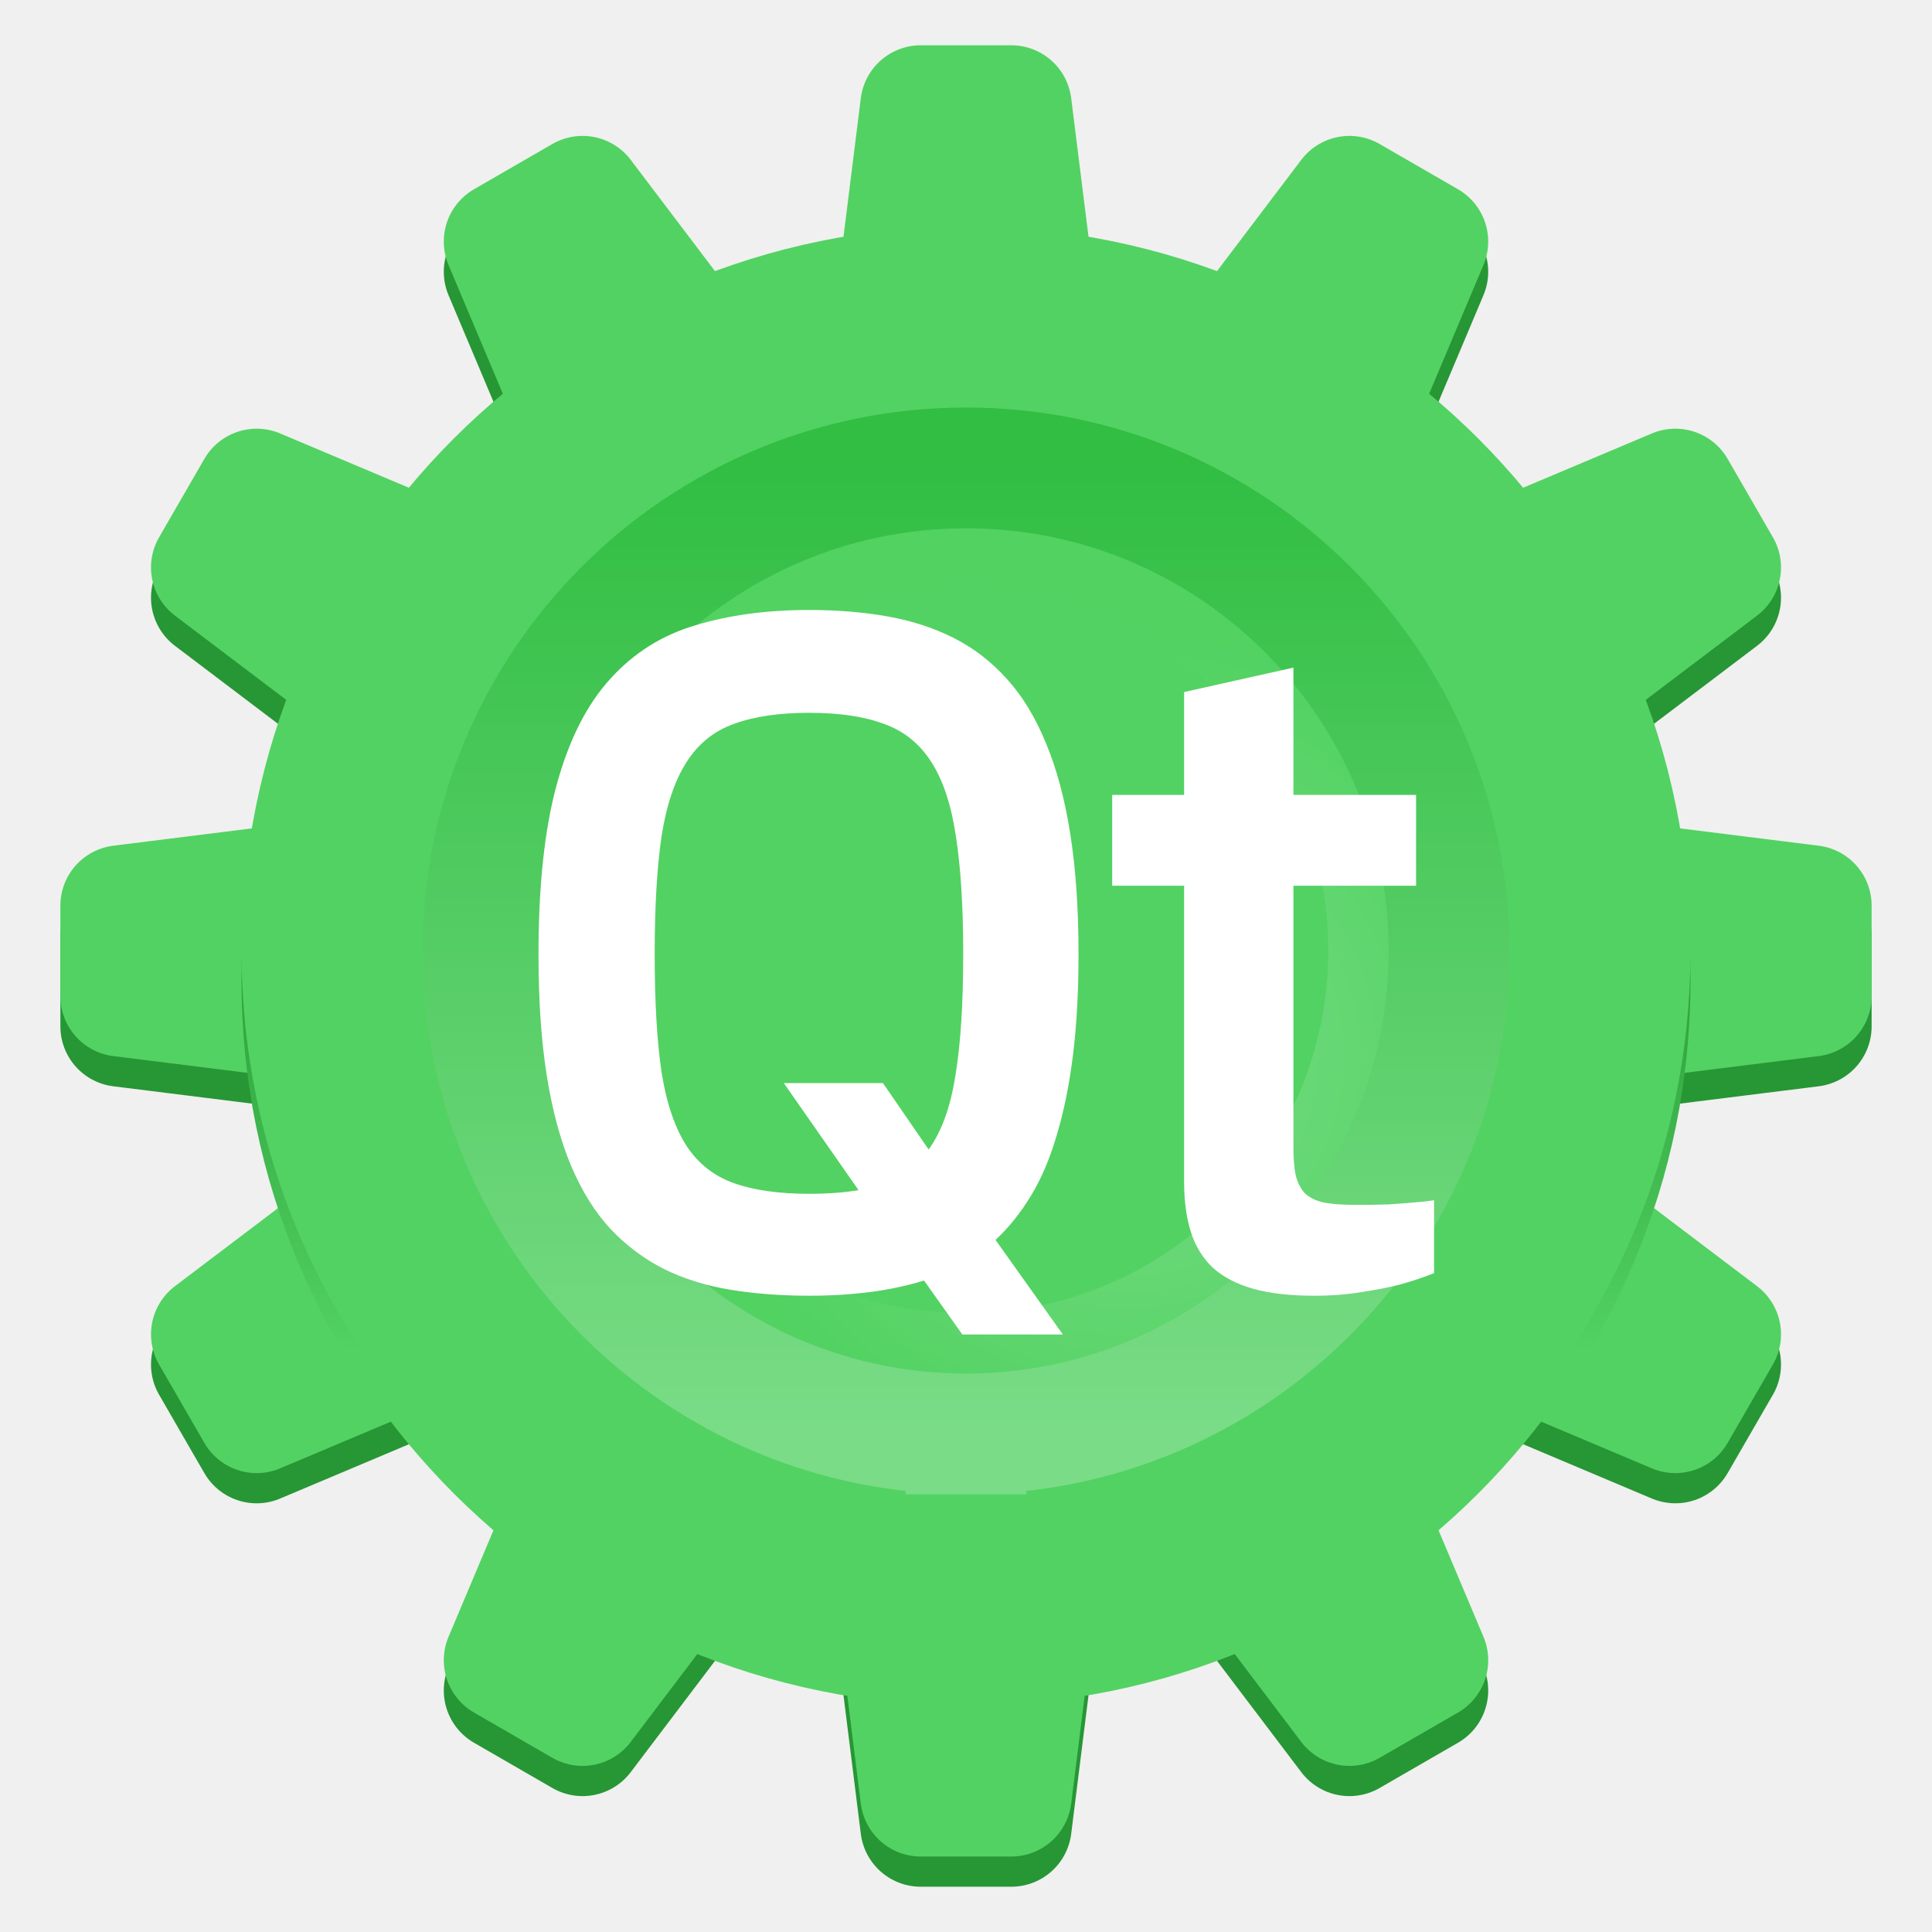
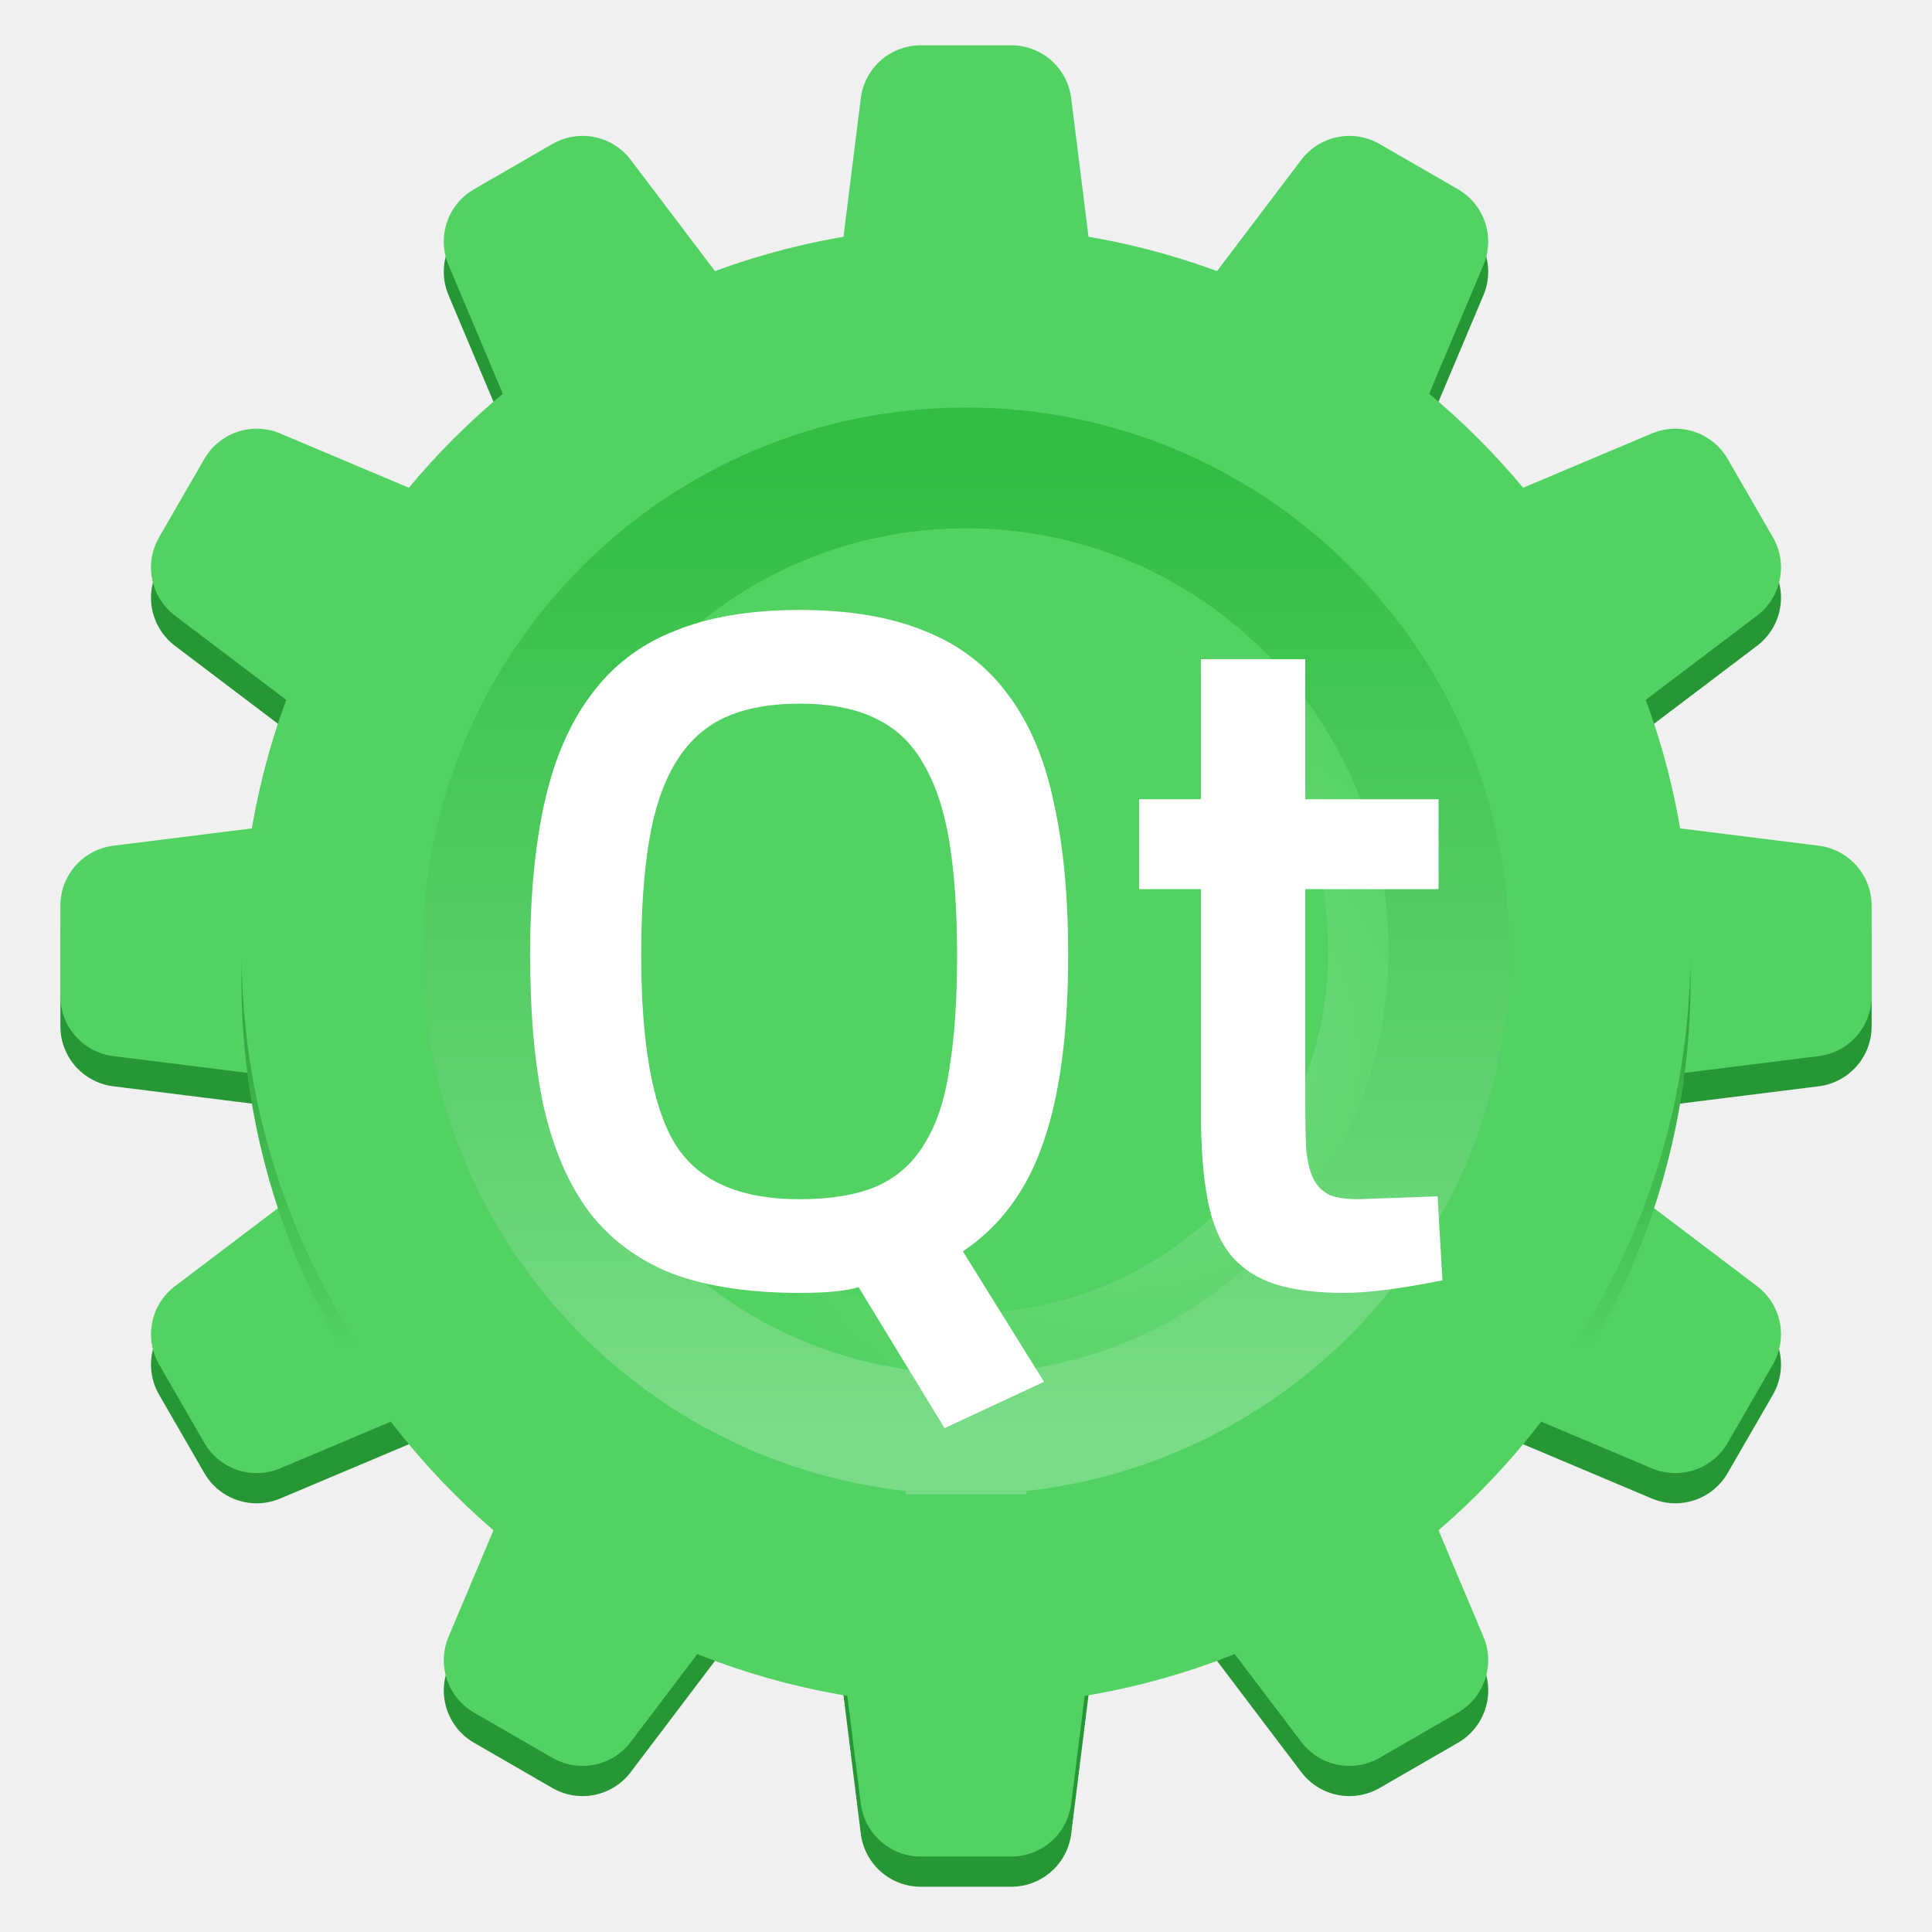
<svg xmlns="http://www.w3.org/2000/svg" viewBox="0 0 128 128" style="display:inline;enable-background:new" version="1.0" id="svg11300" height="128" width="128">
  <defs id="defs3">
    <linearGradient id="c" gradientUnits="userSpaceOnUse" x1="204" x2="268" y1="-64" y2="-64" gradientTransform="rotate(90,86.5,-86.5)">
      <stop offset="0" stop-color="#d5d3cf" id="stop12" style="stop-color:#31be43;stop-opacity:1;" />
      <stop offset="1" stop-color="#f6f5f4" id="stop14" style="stop-color:#7adc87;stop-opacity:1;" />
    </linearGradient>
    <radialGradient id="b" cx="-243.067" cy="-74.6" gradientUnits="userSpaceOnUse" r="28.267" gradientTransform="matrix(0,-1,-1,0,0,-173)">
      <stop offset="0" stop-color="#d5d3cf" id="stop7" style="stop-color:#79dc86;stop-opacity:1;" />
      <stop offset="1" stop-color="#949390" id="stop9" style="stop-color:#51d261;stop-opacity:1;" />
    </radialGradient>
    <linearGradient id="a" gradientUnits="userSpaceOnUse" x1="64" x2="64" y1="262.5" y2="232" gradientTransform="translate(0,-173)">
      <stop offset="0" stop-color="#9a9996" id="stop2" style="stop-color:#52d262;stop-opacity:1;" />
      <stop offset="1" stop-color="#77767b" id="stop4" style="stop-color:#279635;stop-opacity:1;" />
    </linearGradient>
  </defs>
  <path d="m 67,121 h -6 l -2,-16 h 10 z m 0,0" fill="#9a9996" stroke="#9a9996" stroke-linecap="round" stroke-linejoin="round" id="path17" style="stroke:#279635;stroke-width:8;stroke-opacity:1" />
  <path d="m 61,9 h 6 l 2,16 H 59 Z m 0,0" fill="#9a9996" stroke="#9a9996" stroke-linecap="round" stroke-linejoin="round" id="path19" style="stroke-width:8" />
  <path d="m 8,68 v -6 l 16,-2 v 10 z m 0,0" fill="#9a9996" stroke="#9a9996" stroke-linecap="round" stroke-linejoin="round" id="path21" style="stroke:#279635;stroke-width:8;stroke-opacity:1" />
  <path d="m 120,62 v 6 l -16,2 V 60 Z m 0,0" fill="#9a9996" stroke="#9a9996" stroke-linecap="round" stroke-linejoin="round" id="path23" style="stroke:#279635;stroke-width:8;stroke-opacity:1" />
  <path d="m 14.004,39.597 3,-5.195 14.855,6.266 -5,8.66 z m 0,0" fill="#9a9996" stroke="#9a9996" stroke-linecap="round" stroke-linejoin="round" id="path25" style="stroke:#279635;stroke-width:8;stroke-opacity:1" />
  <path d="m 113.996,90.402 -3,5.195 -14.855,-6.266 5,-8.664 z m 0,0" fill="#9a9996" stroke="#9a9996" stroke-linecap="round" stroke-linejoin="round" id="path27" style="stroke:#279635;stroke-width:8;stroke-opacity:1" />
  <path d="m 33.402,18.004 5.195,-3 9.734,12.855 -8.664,5 z m 0,0" fill="#9a9996" stroke="#9a9996" stroke-linecap="round" stroke-linejoin="round" id="path29" style="stroke:#279635;stroke-width:8;stroke-opacity:1" />
  <path d="m 94.598,111.996 -5.195,3 -9.734,-12.855 8.664,-5 z m 0,0" fill="#9a9996" stroke="#9a9996" stroke-linecap="round" stroke-linejoin="round" id="path31" style="stroke:#279635;stroke-width:8;stroke-opacity:1" />
  <path d="m 38.597,114.996 -5.195,-3 6.266,-14.855 8.664,5 z m 0,0" fill="#9a9996" stroke="#9a9996" stroke-linecap="round" stroke-linejoin="round" id="path33" style="stroke:#279635;stroke-width:8;stroke-opacity:1" />
  <path d="m 89.402,15.004 5.195,3 -6.266,14.855 -8.664,-5 z m 0,0" fill="#9a9996" stroke="#9a9996" stroke-linecap="round" stroke-linejoin="round" id="path35" style="stroke:#279635;stroke-width:8;stroke-opacity:1" />
  <path d="m 17.004,95.598 -3,-5.195 12.855,-9.734 5,8.664 z m 0,0" fill="#9a9996" stroke="#9a9996" stroke-linecap="round" stroke-linejoin="round" id="path37" style="stroke:#279635;stroke-width:8;stroke-opacity:1" />
  <path d="m 110.996,34.402 3,5.195 -12.855,9.73 -5,-8.66 z m 0,0" fill="#9a9996" stroke="#9a9996" stroke-linecap="round" stroke-linejoin="round" id="path39" style="stroke:#279635;stroke-width:8;stroke-opacity:1" />
  <path d="m 67,119 h -6 l -2,-16 h 10 z m 0,0" fill="#f6f5f4" stroke="#f6f5f4" stroke-linecap="round" stroke-linejoin="round" id="path41" style="fill:#52d262;fill-opacity:1;stroke:#52d262;stroke-width:8;stroke-opacity:1" />
  <path d="m 61,7 h 6 l 2,16 H 59 Z m 0,0" fill="#f6f5f4" stroke="#f6f5f4" stroke-linecap="round" stroke-linejoin="round" id="path43" style="fill:#52d262;fill-opacity:1;stroke:#52d262;stroke-width:8;stroke-opacity:1" />
  <path d="m 8,66 v -6 l 16,-2 v 10 z m 0,0" fill="#f6f5f4" stroke="#f6f5f4" stroke-linecap="round" stroke-linejoin="round" id="path45" style="fill:#52d262;fill-opacity:1;stroke:#52d262;stroke-width:8;stroke-opacity:1" />
  <path d="m 120,60 v 6 l -16,2 V 58 Z m 0,0" fill="#f6f5f4" stroke="#f6f5f4" stroke-linecap="round" stroke-linejoin="round" id="path47" style="fill:#52d262;fill-opacity:1;stroke:#52d262;stroke-width:8;stroke-opacity:1" />
  <path d="m 14.004,37.597 3,-5.195 14.855,6.266 -5,8.66 z m 0,0" fill="#f6f5f4" stroke="#f6f5f4" stroke-linecap="round" stroke-linejoin="round" id="path49" style="fill:#52d262;fill-opacity:1;stroke:#52d262;stroke-width:8;stroke-opacity:1" />
  <path d="m 113.996,88.402 -3,5.195 -14.855,-6.266 5,-8.664 z m 0,0" fill="#f6f5f4" stroke="#f6f5f4" stroke-linecap="round" stroke-linejoin="round" id="path51" style="fill:#52d262;fill-opacity:1;stroke:#52d262;stroke-width:8;stroke-opacity:1" />
  <path d="m 33.402,16.004 5.195,-3 9.734,12.855 -8.664,5 z m 0,0" fill="#f6f5f4" stroke="#f6f5f4" stroke-linecap="round" stroke-linejoin="round" id="path53" style="fill:#52d262;fill-opacity:1;stroke:#52d262;stroke-width:8;stroke-opacity:1" />
  <path d="m 94.598,109.996 -5.195,3 -9.734,-12.855 8.664,-5 z m 0,0" fill="#f6f5f4" stroke="#f6f5f4" stroke-linecap="round" stroke-linejoin="round" id="path55" style="fill:#52d262;fill-opacity:1;stroke:#52d262;stroke-width:8;stroke-opacity:1" />
  <path d="m 38.597,112.996 -5.195,-3 6.266,-14.855 8.664,5 z m 0,0" fill="#f6f5f4" stroke="#f6f5f4" stroke-linecap="round" stroke-linejoin="round" id="path57" style="fill:#52d262;fill-opacity:1;stroke:#52d262;stroke-width:8;stroke-opacity:1" />
  <path d="m 89.402,13.004 5.195,3 -6.266,14.855 -8.664,-5 z m 0,0" fill="#f6f5f4" stroke="#f6f5f4" stroke-linecap="round" stroke-linejoin="round" id="path59" style="fill:#52d262;fill-opacity:1;stroke:#52d262;stroke-width:8;stroke-opacity:1" />
  <path d="m 17.004,93.598 -3,-5.195 12.855,-9.734 5,8.664 z m 0,0" fill="#f6f5f4" stroke="#f6f5f4" stroke-linecap="round" stroke-linejoin="round" id="path61" style="fill:#52d262;fill-opacity:1;stroke:#52d262;stroke-width:8;stroke-opacity:1" />
  <path d="m 110.996,32.402 3,5.195 -12.855,9.73 -5,-8.66 z m 0,0" fill="#f6f5f4" stroke="#f6f5f4" stroke-linecap="round" stroke-linejoin="round" id="path63" style="fill:#52d262;fill-opacity:1;stroke:#52d262;stroke-width:8;stroke-opacity:1" />
  <path d="M 100,65 C 100,84.883 83.883,101 64,101 44.117,101 28,84.883 28,65 c 0,-19.883 16.117,-36 36,-36 19.883,0 36,16.117 36,36 z m 0,0" fill="none" stroke="url(#a)" stroke-width="24" id="path67" style="stroke:url(#a)" />
  <path id="path2204" style="fill:#52d262;stroke-width:3.026;stroke-linecap:square;stroke-linejoin:round;stroke-miterlimit:1.5;paint-order:stroke fill markers" d="m 89,63 a 25,25 0 0 1 -25,25 25,25 0 0 1 -25,-25 25,25 0 0 1 25,-25 25,25 0 0 1 25,25 z" />
  <path d="M 102,63 C 102,83.988 84.988,101 64,101 43.012,101 26,83.988 26,63 26,42.012 43.012,25 64,25 84.988,25 102,42.012 102,63 Z m 0,0" fill="none" stroke="#f6f5f4" stroke-width="20" id="path69" style="stroke:#52d262;stroke-opacity:1" />
  <path d="m 64,36.5 c -14.637,0 -26.5,11.863 -26.5,26.5 0,14.637 11.863,26.5 26.5,26.5 14.637,0 26.5,-11.863 26.5,-26.5 0,-14.637 -11.863,-26.5 -26.5,-26.5 z m 0,0" fill="none" stroke="url(#b)" stroke-linecap="square" stroke-linejoin="round" stroke-width="5" id="path71" style="stroke:url(#b)" />
  <path d="M 64,95 C 46.328,95 32,80.672 32,63 32,45.328 46.328,31 64,31 c 17.672,0 32,14.328 32,32 0,17.672 -14.328,32 -32,32 z m 0,0" fill="none" stroke="url(#c)" stroke-linecap="square" stroke-linejoin="round" stroke-width="8" id="path73" style="stroke:url(#c)" />
-   <g aria-label="Qt" id="text2313" style="font-size:64px;line-height:1.25;font-family:'Doppio One';-inkscape-font-specification:'Doppio One';letter-spacing:-4px" transform="matrix(0.9777212,0,0,0.9777212,139.7417,2.814764)">
-     <path d="m -88.093,84.922 q -2.875,0 -5.344,-0.406 -2.469,-0.406 -4.5,-1.406 -2.031,-1.031 -3.625,-2.719 -1.562,-1.688 -2.656,-4.25 -1.094,-2.594 -1.656,-6.125 -0.562,-3.531 -0.562,-8.219 0,-7.031 1.25,-11.562 1.25,-4.531 3.625,-7.125 2.375,-2.625 5.781,-3.625 3.406,-1.031 7.688,-1.031 2.844,0 5.312,0.438 2.469,0.438 4.5,1.469 2.031,1.031 3.594,2.781 1.562,1.719 2.625,4.312 1.094,2.594 1.656,6.156 0.562,3.531 0.562,8.188 0,3.781 -0.375,6.812 -0.375,3.031 -1.094,5.406 -0.688,2.375 -1.75,4.125 -1.062,1.75 -2.406,3 l 4.562,6.406 h -6.812 l -2.594,-3.656 q -1.719,0.531 -3.656,0.781 -1.938,0.25 -4.125,0.25 z m 0,-6.906 q 0.938,0 1.781,-0.062 0.844,-0.062 1.562,-0.188 l -5.062,-7.25 h 6.719 l 3.094,4.5 q 1.312,-1.812 1.812,-5 0.531,-3.188 0.531,-8.219 0,-4.875 -0.5,-8.031 -0.469,-3.156 -1.656,-5 -1.188,-1.875 -3.219,-2.594 -2,-0.75 -5.062,-0.75 -3.062,0 -5.094,0.75 -2.031,0.719 -3.219,2.594 -1.188,1.844 -1.688,5 -0.469,3.156 -0.469,8.031 0,4.844 0.469,8 0.5,3.125 1.688,4.969 1.188,1.812 3.219,2.531 2.031,0.719 5.094,0.719 z" style="fill:#ffffff" id="path2365" />
-     <path d="m -62.687,57.141 h -4.875 v -6.156 h 4.875 v -6.969 l 7.406,-1.656 v 8.625 h 8.312 v 6.156 h -8.312 v 17.719 q 0,1.156 0.156,1.906 0.188,0.75 0.625,1.219 0.469,0.438 1.281,0.625 0.844,0.156 2.156,0.156 1.219,0 2.188,-0.031 1,-0.062 1.688,-0.125 0.812,-0.062 1.438,-0.156 v 4.938 q -1.094,0.438 -2.344,0.781 -1.094,0.281 -2.562,0.5 -1.469,0.25 -3.219,0.25 -2.438,0 -4.125,-0.469 -1.656,-0.469 -2.719,-1.406 -1.031,-0.969 -1.5,-2.406 -0.469,-1.469 -0.469,-3.406 z" style="fill:#ffffff" id="path2367" />
-   </g>
+   <path d="m 52.978,85.659 q -4.992,0 -8.448,-1.28 -3.392,-1.344 -5.504,-4.096 -2.048,-2.752 -3.008,-6.976 -0.896,-4.224 -0.896,-10.048 0,-5.824 0.96,-10.112 0.96,-4.288 3.072,-7.104 2.112,-2.88 5.504,-4.224 3.392,-1.408 8.32,-1.408 4.928,0 8.32,1.408 3.392,1.344 5.504,4.224 2.112,2.816 3.008,7.104 0.96,4.288 0.96,10.112 0,7.744 -1.664,12.48 -1.6,4.672 -5.312,7.168 l 5.376,8.64 -6.592,3.072 -5.696,-9.344 q -1.216,0.384 -3.904,0.384 z m -8.32,-9.984 q 2.24,3.776 8.32,3.776 3.072,0 5.056,-0.832 2.048,-0.896 3.2,-2.816 1.216,-1.92 1.664,-4.992 0.512,-3.072 0.512,-7.488 0,-4.416 -0.512,-7.552 -0.512,-3.136 -1.728,-5.184 -1.152,-2.048 -3.2,-3.008 -1.984,-0.96 -4.992,-0.96 -3.008,0 -5.056,0.96 -1.984,0.96 -3.2,3.008 -1.216,2.048 -1.728,5.184 -0.512,3.136 -0.512,7.488 0,8.704 2.176,12.416 z m 50.652,-22.72 v 5.952 h -8.832 v 14.08 q 0,1.92 0.064,3.2 0.128,1.28 0.512,1.984 0.384,0.704 1.088,1.024 0.704,0.256 1.856,0.256 l 5.248,-0.192 0.32,5.568 q -4.16,0.832 -6.528,0.832 -2.688,0 -4.544,-0.576 -1.792,-0.576 -2.944,-1.92 -1.088,-1.344 -1.536,-3.648 -0.448,-2.304 -0.448,-5.76 v -14.848 h -4.096 v -5.952 h 4.096 v -9.28 h 6.912 v 9.28 z" id="text1" style="font-size:64px;line-height:1;font-family:Sunflower;-inkscape-font-specification:Sunflower;letter-spacing:-0.1px;fill:#ffffff;opacity:1" aria-label="Qt" />
</svg>
